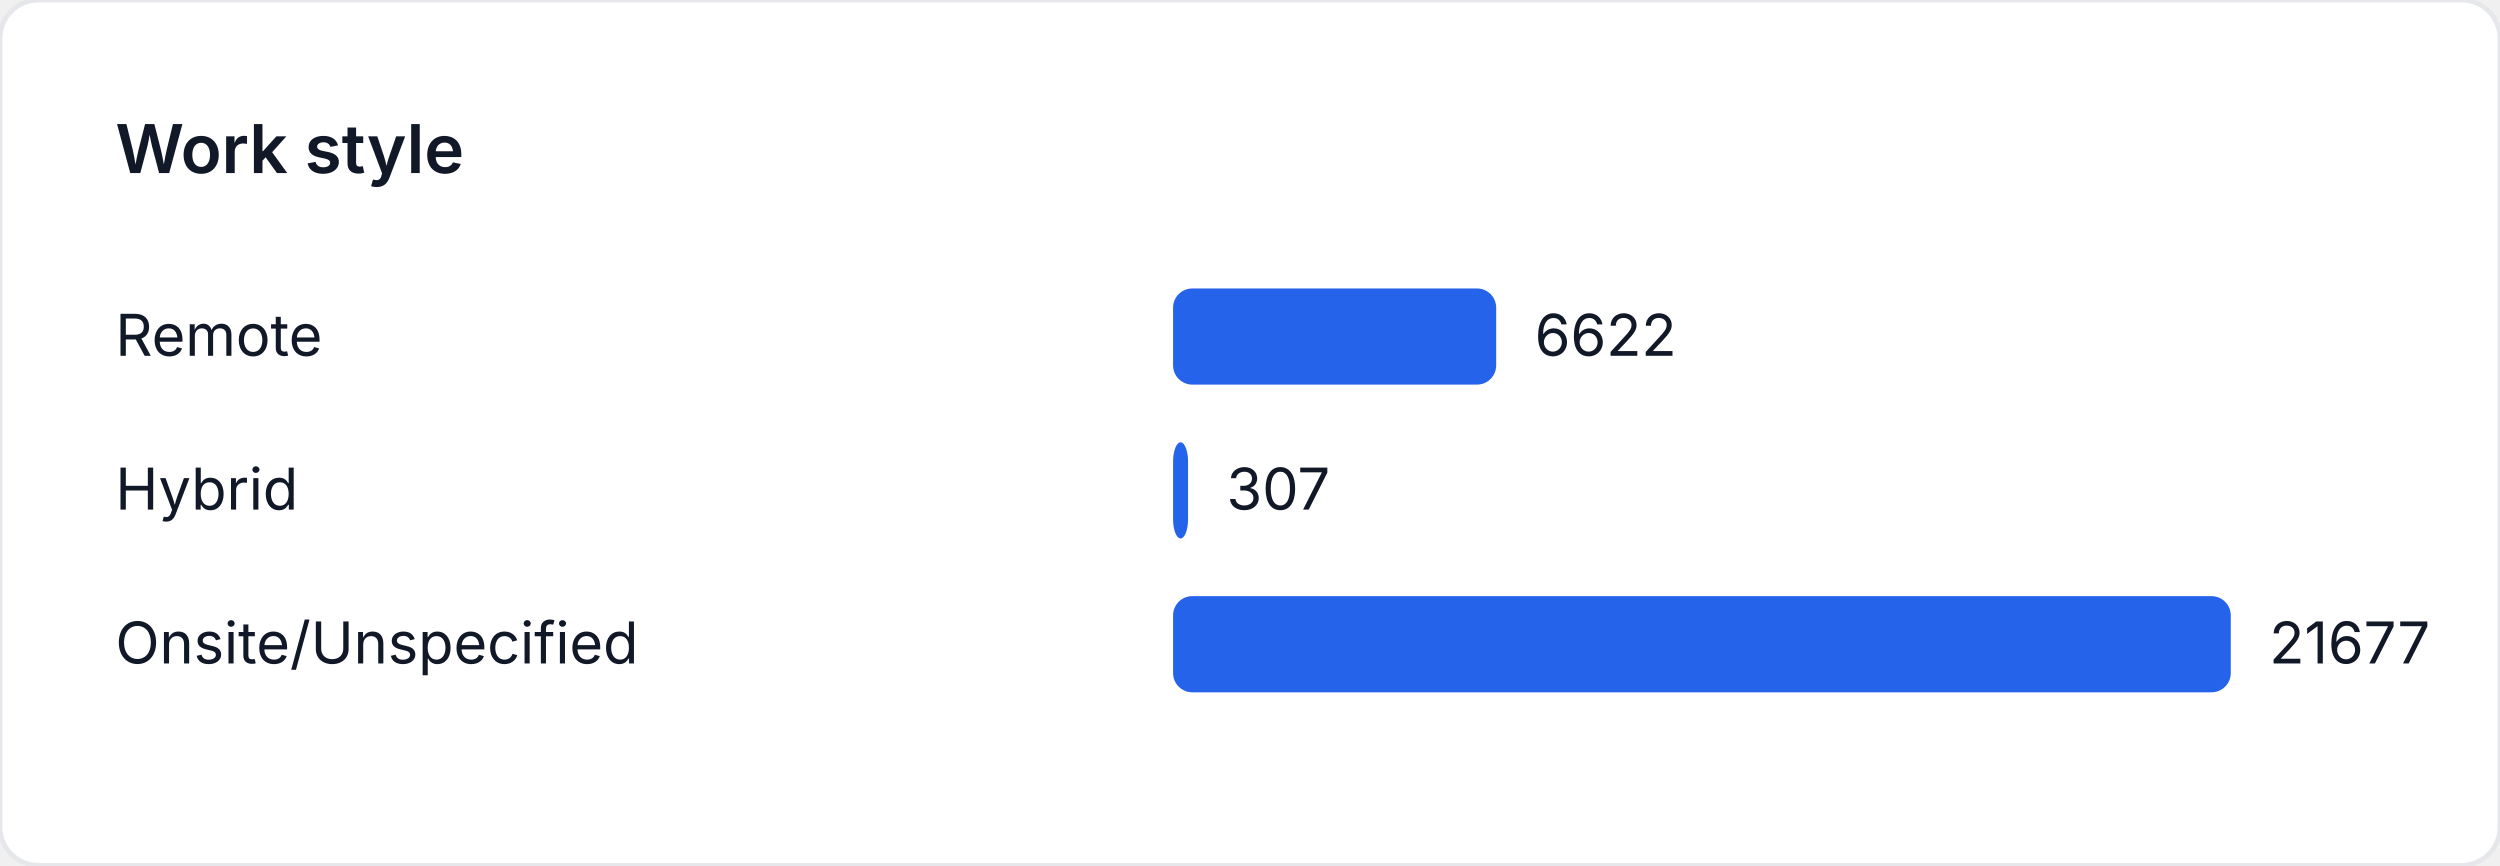
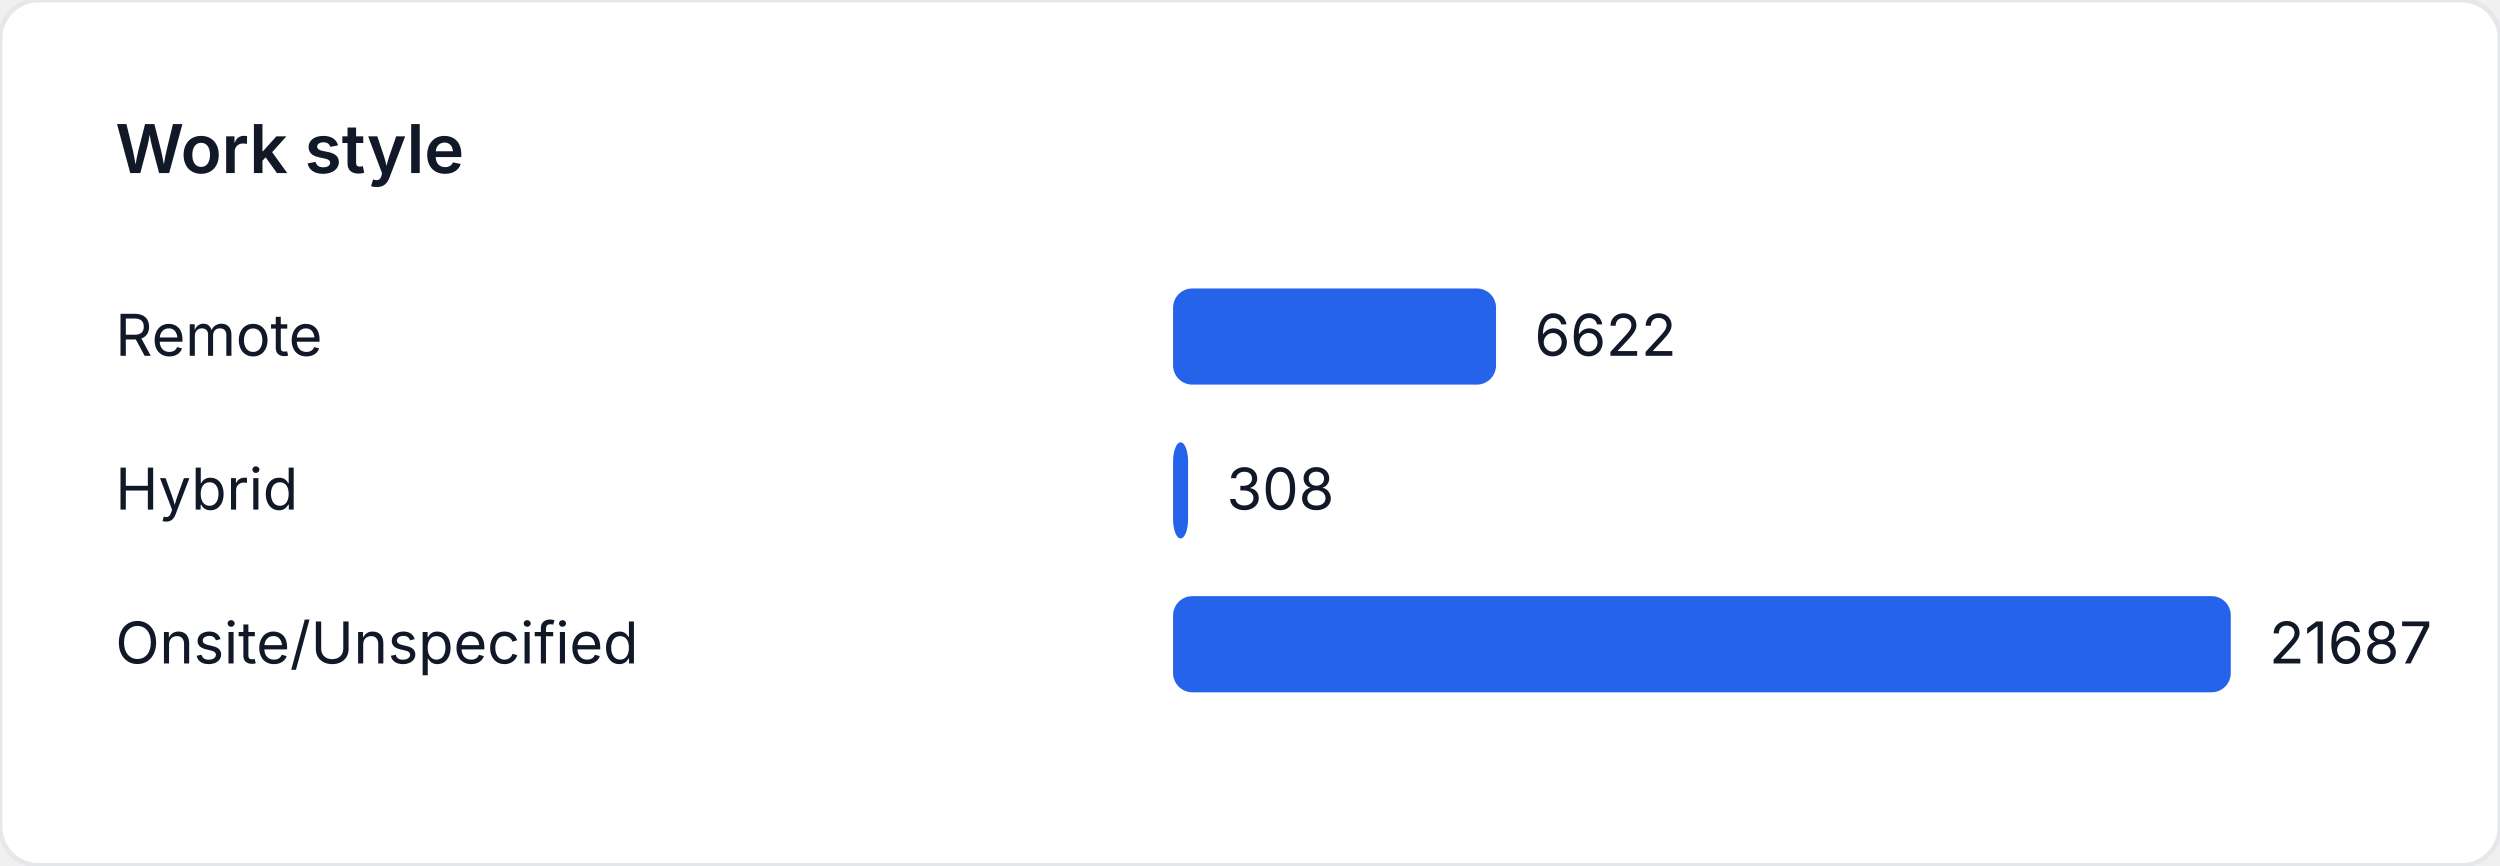
<svg xmlns="http://www.w3.org/2000/svg" width="520" height="180" viewBox="0 0 520 180" role="img" aria-label="Work style">
  <style>
    text { font-family: "Inter", "Segoe UI", sans-serif; font-size: 12px; fill: #111827; }
    .title { font-size: 14px; font-weight: 600; }
  </style>
  <rect width="520" height="180" fill="#ffffff" rx="8" ry="8" stroke="#e5e7eb" />
  <text class="title" x="24" y="36">Work style</text>
  <text x="24" y="74">Remote</text>
-   <rect x="244" y="60" width="67.207" height="20" fill="#2563eb" rx="4" />
-   <text x="319.207" y="74">6622</text>
+   <rect x="244" y="60" width="67.176" height="20" fill="#2563eb" rx="4" />
+   <text x="319.176" y="74">6622</text>
  <text x="24" y="106">Hybrid</text>
-   <rect x="244" y="92" width="3.116" height="20" fill="#2563eb" rx="4" />
-   <text x="255.116" y="106">307</text>
+   <rect x="244" y="92" width="3.124" height="20" fill="#2563eb" rx="4" />
+   <text x="255.124" y="106">308</text>
  <text x="24" y="138">Onsite/Unspecified</text>
  <rect x="244" y="124" width="220" height="20" fill="#2563eb" rx="4" />
-   <text x="472" y="138">21677</text>
+   <text x="472" y="138">21687</text>
</svg>
